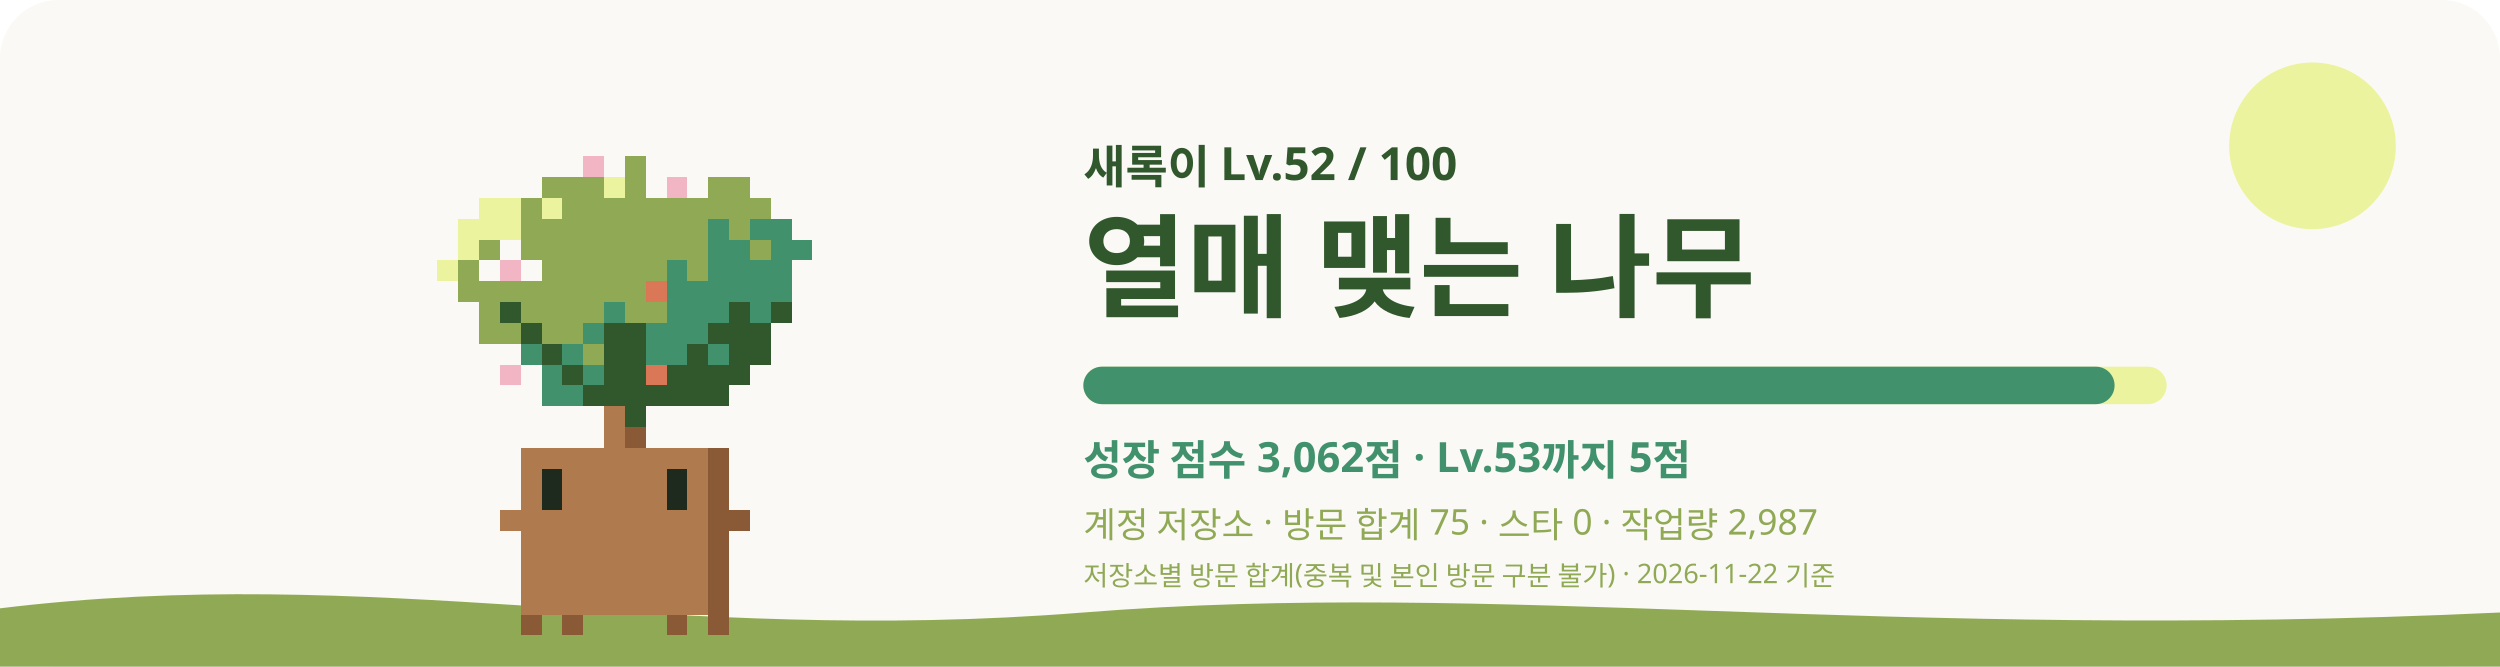
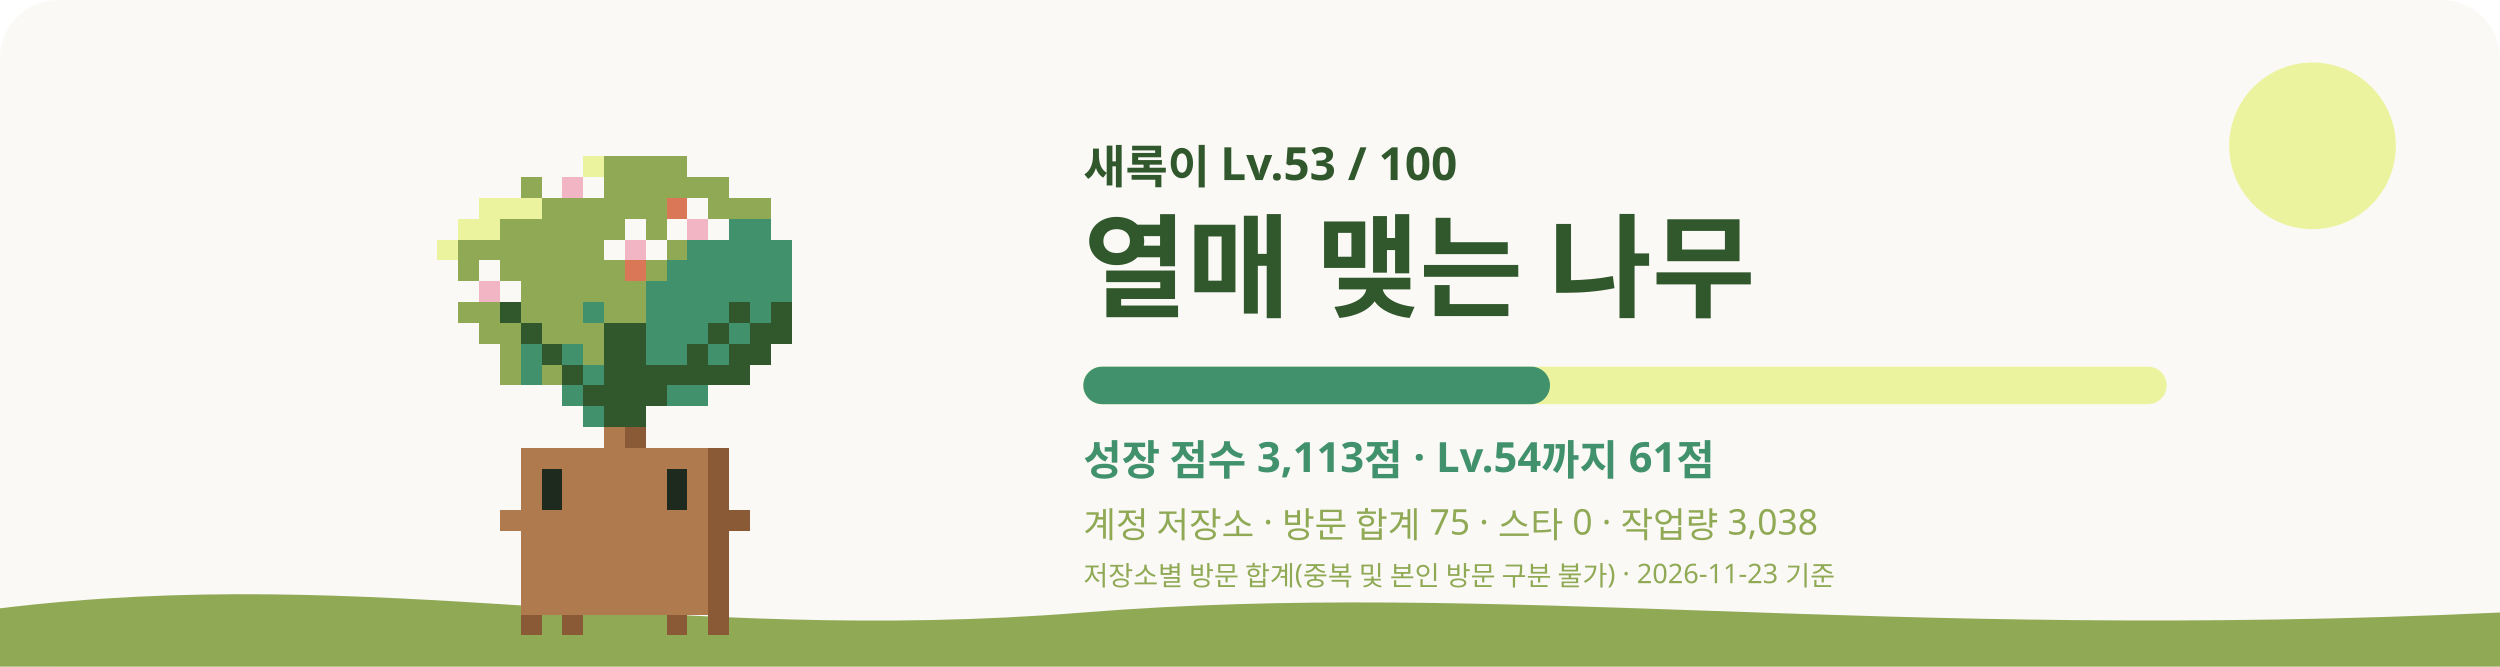
<svg xmlns="http://www.w3.org/2000/svg" viewBox="0 0 1200 320" role="img" aria-labelledby="title desc">
  <style>
    #sway { animation: sway 3.2s ease-in-out infinite; transform-origin: 240px 620px; }
    #eyes { animation: blink 4s infinite; transform-box: fill-box; transform-origin: center; }
    .glow { animation: glow 4s ease-in-out infinite; }
    .rays { animation: spin 40s linear infinite; }
    .spark { animation-name: rise; animation-iteration-count: infinite; animation-timing-function: ease-in-out; opacity: 0; }
    @keyframes sway { 0%, 100% { transform: rotate(-1.2deg); } 50% { transform: rotate(1.2deg); } }
    @keyframes blink { 0%, 92%, 100% { transform: scaleY(1); } 95% { transform: scaleY(0.1); } }
    @keyframes glow { 0%, 100% { opacity: 0.75; } 50% { opacity: 1; } }
    @keyframes spin { to { transform: rotate(360deg); } }
    @keyframes rise { 0% { transform: translateY(0); opacity: 0; } 30% { opacity: 1; } 100% { transform: translateY(-36px); opacity: 0; } }
    @media (prefers-reduced-motion: reduce) { #sway, #eyes, .glow, .rays { animation: none; } .spark { animation: none; opacity: 0.8; } }
  </style>
  <rect width="1200" height="320" rx="28" fill="#FAF9F6" />
  <circle cx="1110" cy="70" r="40" fill="#ECF39E" />
  <path d="M0 292c180-22 320 18 520 2s380 14 680 0v26H0z" fill="#90A955" />
  <g transform="translate(60 -315)">
    <g id="sway" shape-rendering="crispEdges">
-       <rect x="220" y="390" width="10" height="10" fill="#F2B5C4" />
-       <rect x="240" y="390" width="10" height="10" fill="#90A955" />
-       <rect x="260" y="390" width="10" height="10" fill="#FAF9F6" />
-       <rect x="200" y="400" width="30" height="10" fill="#90A955" />
-       <rect x="230" y="400" width="10" height="10" fill="#ECF39E" />
-       <rect x="240" y="400" width="10" height="10" fill="#90A955" />
-       <rect x="250" y="400" width="10" height="10" fill="#FAF9F6" />
-       <rect x="260" y="400" width="10" height="10" fill="#F2B5C4" />
-       <rect x="270" y="400" width="10" height="10" fill="#FAF9F6" />
-       <rect x="280" y="400" width="20" height="10" fill="#90A955" />
-       <rect x="170" y="410" width="20" height="10" fill="#ECF39E" />
-       <rect x="190" y="410" width="10" height="10" fill="#90A955" />
-       <rect x="200" y="410" width="10" height="10" fill="#ECF39E" />
-       <rect x="210" y="410" width="100" height="10" fill="#90A955" />
-       <rect x="160" y="420" width="30" height="10" fill="#ECF39E" />
-       <rect x="190" y="420" width="90" height="10" fill="#90A955" />
-       <rect x="280" y="420" width="10" height="10" fill="#40916C" />
-       <rect x="290" y="420" width="10" height="10" fill="#90A955" />
-       <rect x="300" y="420" width="20" height="10" fill="#40916C" />
-       <rect x="160" y="430" width="10" height="10" fill="#ECF39E" />
-       <rect x="170" y="430" width="10" height="10" fill="#90A955" />
-       <rect x="180" y="430" width="10" height="10" fill="#FAF9F6" />
-       <rect x="190" y="430" width="90" height="10" fill="#90A955" />
-       <rect x="280" y="430" width="20" height="10" fill="#40916C" />
-       <rect x="300" y="430" width="10" height="10" fill="#90A955" />
-       <rect x="310" y="430" width="20" height="10" fill="#40916C" />
-       <rect x="150" y="440" width="10" height="10" fill="#ECF39E" />
+       <rect x="220" y="390" width="10" height="10" fill="#ECF39E" />
+       <rect x="230" y="390" width="40" height="10" fill="#90A955" />
+       <rect x="190" y="400" width="10" height="10" fill="#90A955" />
+       <rect x="200" y="400" width="10" height="10" fill="#FAF9F6" />
+       <rect x="210" y="400" width="10" height="10" fill="#F2B5C4" />
+       <rect x="220" y="400" width="10" height="10" fill="#FAF9F6" />
+       <rect x="230" y="400" width="60" height="10" fill="#90A955" />
+       <rect x="170" y="410" width="30" height="10" fill="#ECF39E" />
+       <rect x="200" y="410" width="60" height="10" fill="#90A955" />
+       <rect x="260" y="410" width="10" height="10" fill="#D97757" />
+       <rect x="270" y="410" width="10" height="10" fill="#FAF9F6" />
+       <rect x="280" y="410" width="30" height="10" fill="#90A955" />
+       <rect x="160" y="420" width="20" height="10" fill="#ECF39E" />
+       <rect x="180" y="420" width="60" height="10" fill="#90A955" />
+       <rect x="240" y="420" width="10" height="10" fill="#FAF9F6" />
+       <rect x="250" y="420" width="10" height="10" fill="#90A955" />
+       <rect x="260" y="420" width="10" height="10" fill="#FAF9F6" />
+       <rect x="270" y="420" width="10" height="10" fill="#F2B5C4" />
+       <rect x="280" y="420" width="10" height="10" fill="#FAF9F6" />
+       <rect x="290" y="420" width="20" height="10" fill="#40916C" />
+       <rect x="150" y="430" width="10" height="10" fill="#ECF39E" />
+       <rect x="160" y="430" width="70" height="10" fill="#90A955" />
+       <rect x="230" y="430" width="10" height="10" fill="#FAF9F6" />
+       <rect x="240" y="430" width="10" height="10" fill="#F2B5C4" />
+       <rect x="250" y="430" width="10" height="10" fill="#FAF9F6" />
+       <rect x="260" y="430" width="10" height="10" fill="#90A955" />
+       <rect x="270" y="430" width="50" height="10" fill="#40916C" />
      <rect x="160" y="440" width="10" height="10" fill="#90A955" />
      <rect x="170" y="440" width="10" height="10" fill="#FAF9F6" />
-       <rect x="180" y="440" width="10" height="10" fill="#F2B5C4" />
-       <rect x="190" y="440" width="10" height="10" fill="#FAF9F6" />
-       <rect x="200" y="440" width="60" height="10" fill="#90A955" />
-       <rect x="260" y="440" width="10" height="10" fill="#40916C" />
-       <rect x="270" y="440" width="10" height="10" fill="#90A955" />
-       <rect x="280" y="440" width="40" height="10" fill="#40916C" />
-       <rect x="160" y="450" width="90" height="10" fill="#90A955" />
-       <rect x="250" y="450" width="10" height="10" fill="#D97757" />
-       <rect x="260" y="450" width="60" height="10" fill="#40916C" />
-       <rect x="170" y="460" width="10" height="10" fill="#90A955" />
+       <rect x="180" y="440" width="60" height="10" fill="#90A955" />
+       <rect x="240" y="440" width="10" height="10" fill="#D97757" />
+       <rect x="250" y="440" width="10" height="10" fill="#90A955" />
+       <rect x="260" y="440" width="60" height="10" fill="#40916C" />
+       <rect x="170" y="450" width="10" height="10" fill="#F2B5C4" />
+       <rect x="180" y="450" width="10" height="10" fill="#FAF9F6" />
+       <rect x="190" y="450" width="60" height="10" fill="#90A955" />
+       <rect x="250" y="450" width="70" height="10" fill="#40916C" />
+       <rect x="160" y="460" width="20" height="10" fill="#90A955" />
      <rect x="180" y="460" width="10" height="10" fill="#31572C" />
-       <rect x="190" y="460" width="40" height="10" fill="#90A955" />
-       <rect x="230" y="460" width="10" height="10" fill="#40916C" />
-       <rect x="240" y="460" width="20" height="10" fill="#90A955" />
-       <rect x="260" y="460" width="30" height="10" fill="#40916C" />
+       <rect x="190" y="460" width="30" height="10" fill="#90A955" />
+       <rect x="220" y="460" width="10" height="10" fill="#40916C" />
+       <rect x="230" y="460" width="20" height="10" fill="#90A955" />
+       <rect x="250" y="460" width="40" height="10" fill="#40916C" />
      <rect x="290" y="460" width="10" height="10" fill="#31572C" />
      <rect x="300" y="460" width="10" height="10" fill="#40916C" />
      <rect x="310" y="460" width="10" height="10" fill="#31572C" />
      <rect x="170" y="470" width="20" height="10" fill="#90A955" />
      <rect x="190" y="470" width="10" height="10" fill="#31572C" />
-       <rect x="200" y="470" width="20" height="10" fill="#90A955" />
-       <rect x="220" y="470" width="10" height="10" fill="#40916C" />
+       <rect x="200" y="470" width="30" height="10" fill="#90A955" />
      <rect x="230" y="470" width="20" height="10" fill="#31572C" />
      <rect x="250" y="470" width="30" height="10" fill="#40916C" />
-       <rect x="280" y="470" width="30" height="10" fill="#31572C" />
-       <rect x="180" y="480" width="10" height="10" fill="#FAF9F6" />
+       <rect x="280" y="470" width="10" height="10" fill="#31572C" />
+       <rect x="290" y="470" width="10" height="10" fill="#40916C" />
+       <rect x="300" y="470" width="20" height="10" fill="#31572C" />
+       <rect x="180" y="480" width="10" height="10" fill="#90A955" />
      <rect x="190" y="480" width="10" height="10" fill="#40916C" />
      <rect x="200" y="480" width="10" height="10" fill="#31572C" />
      <rect x="210" y="480" width="10" height="10" fill="#40916C" />
      <rect x="220" y="480" width="10" height="10" fill="#90A955" />
      <rect x="230" y="480" width="20" height="10" fill="#31572C" />
      <rect x="250" y="480" width="20" height="10" fill="#40916C" />
      <rect x="270" y="480" width="10" height="10" fill="#31572C" />
      <rect x="280" y="480" width="10" height="10" fill="#40916C" />
      <rect x="290" y="480" width="20" height="10" fill="#31572C" />
-       <rect x="180" y="490" width="10" height="10" fill="#F2B5C4" />
-       <rect x="190" y="490" width="10" height="10" fill="#FAF9F6" />
-       <rect x="200" y="490" width="10" height="10" fill="#40916C" />
+       <rect x="180" y="490" width="10" height="10" fill="#90A955" />
+       <rect x="190" y="490" width="10" height="10" fill="#40916C" />
+       <rect x="200" y="490" width="10" height="10" fill="#90A955" />
      <rect x="210" y="490" width="10" height="10" fill="#31572C" />
      <rect x="220" y="490" width="10" height="10" fill="#40916C" />
-       <rect x="230" y="490" width="20" height="10" fill="#31572C" />
-       <rect x="250" y="490" width="10" height="10" fill="#D97757" />
-       <rect x="260" y="490" width="40" height="10" fill="#31572C" />
-       <rect x="200" y="500" width="20" height="10" fill="#40916C" />
-       <rect x="220" y="500" width="70" height="10" fill="#31572C" />
-       <rect x="230" y="510" width="10" height="10" fill="#B07A4F" />
-       <rect x="240" y="510" width="10" height="10" fill="#31572C" />
+       <rect x="230" y="490" width="70" height="10" fill="#31572C" />
+       <rect x="210" y="500" width="10" height="10" fill="#40916C" />
+       <rect x="220" y="500" width="40" height="10" fill="#31572C" />
+       <rect x="260" y="500" width="20" height="10" fill="#40916C" />
+       <rect x="220" y="510" width="10" height="10" fill="#40916C" />
+       <rect x="230" y="510" width="20" height="10" fill="#31572C" />
      <rect x="230" y="520" width="10" height="10" fill="#B07A4F" />
      <rect x="240" y="520" width="10" height="10" fill="#8A5A36" />
      <rect x="190" y="530" width="90" height="10" fill="#B07A4F" />
      <rect x="280" y="530" width="10" height="10" fill="#8A5A36" />
      <rect x="190" y="540" width="10" height="10" fill="#B07A4F" />
      <rect x="210" y="540" width="50" height="10" fill="#B07A4F" />
      <rect x="270" y="540" width="10" height="10" fill="#B07A4F" />
      <rect x="280" y="540" width="10" height="10" fill="#8A5A36" />
      <rect x="190" y="550" width="10" height="10" fill="#B07A4F" />
      <rect x="210" y="550" width="50" height="10" fill="#B07A4F" />
      <rect x="270" y="550" width="10" height="10" fill="#B07A4F" />
      <rect x="280" y="550" width="10" height="10" fill="#8A5A36" />
      <rect x="180" y="560" width="100" height="10" fill="#B07A4F" />
      <rect x="280" y="560" width="20" height="10" fill="#8A5A36" />
      <rect x="190" y="570" width="90" height="10" fill="#B07A4F" />
      <rect x="280" y="570" width="10" height="10" fill="#8A5A36" />
      <rect x="190" y="580" width="90" height="10" fill="#B07A4F" />
      <rect x="280" y="580" width="10" height="10" fill="#8A5A36" />
      <rect x="190" y="590" width="90" height="10" fill="#B07A4F" />
      <rect x="280" y="590" width="10" height="10" fill="#8A5A36" />
      <rect x="190" y="600" width="90" height="10" fill="#B07A4F" />
      <rect x="280" y="600" width="10" height="10" fill="#8A5A36" />
      <rect x="190" y="610" width="10" height="10" fill="#8A5A36" />
      <rect x="210" y="610" width="10" height="10" fill="#8A5A36" />
      <rect x="260" y="610" width="10" height="10" fill="#8A5A36" />
      <rect x="280" y="610" width="10" height="10" fill="#8A5A36" />
      <g id="eyes">
        <rect x="200" y="540" width="10" height="10" fill="#1F2A1F" />
        <rect x="260" y="540" width="10" height="10" fill="#1F2A1F" />
        <rect x="200" y="550" width="10" height="10" fill="#1F2A1F" />
        <rect x="260" y="550" width="10" height="10" fill="#1F2A1F" />
      </g>
    </g>
-     <rect class="spark" x="311.7" y="468.9" width="12" height="12" fill="#C7F9CC" style="animation-delay:-4.3s;animation-duration:5.9s" />
-     <rect class="spark" x="215.3" y="506.3" width="8" height="8" fill="#F2C14E" style="animation-delay:-1.5s;animation-duration:6.5s" />
+     <rect class="spark" x="179.1" y="463.5" width="12" height="12" fill="#C7F9CC" style="animation-delay:-0.2s;animation-duration:5.9s" />
+     <rect class="spark" x="205.2" y="469.3" width="8" height="8" fill="#F2C14E" style="animation-delay:-0.5s;animation-duration:5.6s" />
  </g>
-   <text x="520" y="88" fill="#31572C" font-size="22" font-weight="700" font-family="Pretendard, Apple SD Gothic Neo, Noto Sans KR, sans-serif">새록이 Lv.52 / 100</text>
+   <text x="520" y="88" fill="#31572C" font-size="22" font-weight="700" font-family="Pretendard, Apple SD Gothic Neo, Noto Sans KR, sans-serif">새록이 Lv.53 / 100</text>
  <text x="520" y="148" fill="#31572C" font-size="54" font-weight="800" font-family="Pretendard, Apple SD Gothic Neo, Noto Sans KR, sans-serif">열매 맺는 나무</text>
  <rect x="520" y="176" width="520" height="18" rx="9" fill="#ECF39E" />
-   <rect x="520" y="176" width="495" height="18" rx="9" fill="#40916C" />
-   <text x="520" y="228" fill="#40916C" font-size="20" font-weight="600" font-family="Pretendard, Apple SD Gothic Neo, Noto Sans KR, sans-serif">성장 점수 3,062점 · Lv.53까지 5점</text>
-   <text x="520" y="258" fill="#90A955" font-size="17" font-weight="500" font-family="Pretendard, Apple SD Gothic Neo, Noto Sans KR, sans-serif">계정 저장소 · 방문 합계 75 · 스타 0 · 작업량 2,987</text>
-   <text x="520" y="281" fill="#90A955" font-size="13" font-weight="500" font-family="Pretendard, Apple SD Gothic Neo, Noto Sans KR, sans-serif">저장소별 방문 합계(중복 및 본인 방문 구분 불가) · 2026-11-22 기준</text>
+   <rect x="520" y="176" width="224" height="18" rx="9" fill="#40916C" />
+   <text x="520" y="228" fill="#40916C" font-size="20" font-weight="600" font-family="Pretendard, Apple SD Gothic Neo, Noto Sans KR, sans-serif">성장 점수 3,113점 · Lv.54까지 61점</text>
+   <text x="520" y="258" fill="#90A955" font-size="17" font-weight="500" font-family="Pretendard, Apple SD Gothic Neo, Noto Sans KR, sans-serif">계정 저장소 · 방문 합계 75 · 스타 0 · 작업량 3,038</text>
+   <text x="520" y="281" fill="#90A955" font-size="13" font-weight="500" font-family="Pretendard, Apple SD Gothic Neo, Noto Sans KR, sans-serif">저장소별 방문 합계(중복 및 본인 방문 구분 불가) · 2026-11-23 기준</text>
</svg>
